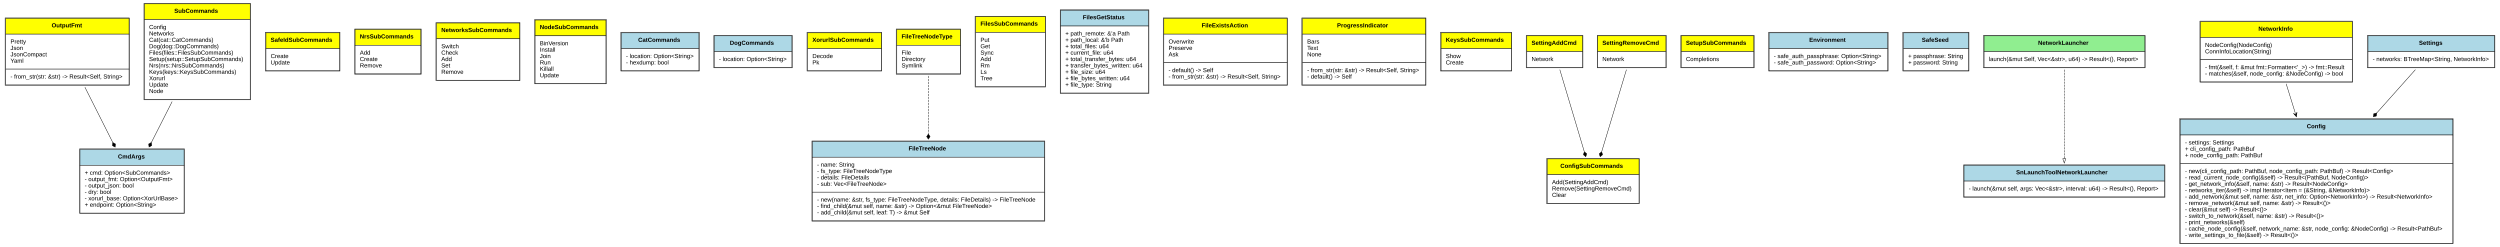
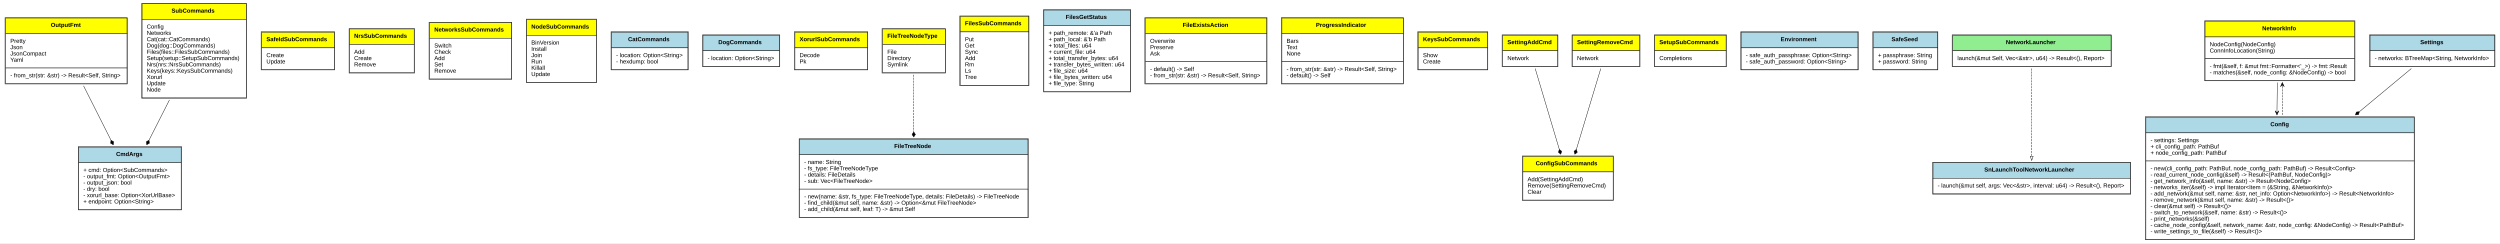
- <svg xmlns="http://www.w3.org/2000/svg" xmlns:xlink="http://www.w3.org/1999/xlink" width="5861pt" height="579pt" viewBox="0.00 0.00 5861.00 579.00">
+ <svg xmlns="http://www.w3.org/2000/svg" xmlns:xlink="http://www.w3.org/1999/xlink" width="5955pt" height="579pt" viewBox="0.00 0.00 5955.00 579.00">
  <g id="graph0" class="graph" transform="scale(1 1) rotate(0) translate(4 575)">
-     <polygon fill="white" stroke="none" points="-4,4 -4,-575 5857,-575 5857,4 -4,4" />
+     <polygon fill="white" stroke="none" points="-4,4 -4,-575 5951,-575 5951,4 -4,4" />
    <g id="node1" class="node">
      <g id="a_node1_0">
        <a xlink:href="https://github.com/maidsafe/safe_network/blob/master/src/cli.rs#:~:text=struct%20CmdArgs" xlink:title="&lt;TABLE&gt;">
          <polygon fill="lightblue" stroke="none" points="183.5,-187.5 183.5,-224.5 427.5,-224.5 427.5,-187.5 183.5,-187.5" />
          <polygon fill="none" stroke="black" points="183.5,-187.5 183.5,-224.5 427.5,-224.5 427.5,-187.5 183.5,-187.5" />
          <text text-anchor="start" x="272.5" y="-203.3" font-family="Arial" font-weight="bold" font-size="14.00">CmdArgs</text>
          <polygon fill="white" stroke="none" points="183.5,-75.5 183.5,-187.5 427.5,-187.5 427.5,-75.5 183.5,-75.5" />
          <polygon fill="none" stroke="black" points="183.5,-75.5 183.5,-187.5 427.5,-187.5 427.5,-75.5 183.5,-75.5" />
          <text text-anchor="start" x="194.5" y="-165.3" font-family="Arial" font-size="14.00">+ cmd: Option&lt;SubCommands&gt;</text>
          <text text-anchor="start" x="194.5" y="-150.3" font-family="Arial" font-size="14.00">- output_fmt: Option&lt;OutputFmt&gt;</text>
          <text text-anchor="start" x="194.5" y="-135.3" font-family="Arial" font-size="14.00">- output_json: bool</text>
          <text text-anchor="start" x="194.5" y="-120.3" font-family="Arial" font-size="14.00">- dry: bool</text>
          <text text-anchor="start" x="194.5" y="-105.3" font-family="Arial" font-size="14.00">- xorurl_base: Option&lt;XorUrlBase&gt;</text>
          <text text-anchor="start" x="194.5" y="-90.3" font-family="Arial" font-size="14.00">+ endpoint: Option&lt;String&gt;</text>
          <polygon fill="none" stroke="black" points="182.5,-75 182.5,-226 428.5,-226 428.5,-75 182.5,-75" />
        </a>
      </g>
    </g>
    <g id="node2" class="node">
      <g id="a_node2_1">
        <a xlink:href="https://github.com/maidsafe/safe_network/blob/master/src/subcommands/safe_id.rs#:~:text=enum%20SafeIdSubCommands" xlink:title="&lt;TABLE&gt;">
          <polygon fill="yellow" stroke="none" points="619.5,-461 619.5,-498 792.5,-498 792.5,-461 619.5,-461" />
          <polygon fill="none" stroke="black" points="619.5,-461 619.5,-498 792.5,-498 792.5,-461 619.5,-461" />
          <text text-anchor="start" x="630.5" y="-476.8" font-family="Arial" font-weight="bold" font-size="14.00">SafeIdSubCommands</text>
          <polygon fill="white" stroke="none" points="619.5,-409 619.5,-461 792.5,-461 792.5,-409 619.5,-409" />
          <polygon fill="none" stroke="black" points="619.5,-409 619.5,-461 792.5,-461 792.5,-409 619.5,-409" />
          <text text-anchor="start" x="630.5" y="-438.8" font-family="Arial" font-size="14.00">Create</text>
          <text text-anchor="start" x="630.5" y="-423.8" font-family="Arial" font-size="14.00">Update</text>
          <polygon fill="none" stroke="black" points="618,-408.5 618,-499.5 793,-499.5 793,-408.5 618,-408.5" />
        </a>
      </g>
    </g>
    <g id="node3" class="node">
      <g id="a_node3_2">
        <a xlink:href="https://github.com/maidsafe/safe_network/blob/master/src/subcommands/nrs.rs#:~:text=enum%20NrsSubCommands" xlink:title="&lt;TABLE&gt;">
          <polygon fill="yellow" stroke="none" points="828.5,-469 828.5,-506 982.5,-506 982.5,-469 828.5,-469" />
          <polygon fill="none" stroke="black" points="828.5,-469 828.5,-506 982.5,-506 982.5,-469 828.5,-469" />
          <text text-anchor="start" x="839.5" y="-484.8" font-family="Arial" font-weight="bold" font-size="14.00">NrsSubCommands</text>
          <polygon fill="white" stroke="none" points="828.5,-402 828.5,-469 982.5,-469 982.5,-402 828.5,-402" />
          <polygon fill="none" stroke="black" points="828.5,-402 828.5,-469 982.5,-469 982.5,-402 828.5,-402" />
          <text text-anchor="start" x="839.5" y="-446.8" font-family="Arial" font-size="14.00">Add</text>
          <text text-anchor="start" x="839.5" y="-431.8" font-family="Arial" font-size="14.00">Create</text>
          <text text-anchor="start" x="839.5" y="-416.8" font-family="Arial" font-size="14.00">Remove</text>
          <polygon fill="none" stroke="black" points="827.5,-401 827.5,-507 983.5,-507 983.5,-401 827.5,-401" />
        </a>
      </g>
    </g>
    <g id="node4" class="node">
      <g id="a_node4_3">
        <a xlink:href="https://github.com/maidsafe/safe_network/blob/master/src/subcommands/networks.rs#:~:text=enum%20NetworksSubCommands" xlink:title="&lt;TABLE&gt;">
          <polygon fill="yellow" stroke="none" points="1019.5,-484 1019.5,-521 1214.5,-521 1214.5,-484 1019.5,-484" />
          <polygon fill="none" stroke="black" points="1019.5,-484 1019.5,-521 1214.5,-521 1214.5,-484 1019.5,-484" />
          <text text-anchor="start" x="1030.5" y="-499.8" font-family="Arial" font-weight="bold" font-size="14.00">NetworksSubCommands</text>
          <polygon fill="white" stroke="none" points="1019.5,-387 1019.5,-484 1214.5,-484 1214.5,-387 1019.5,-387" />
          <polygon fill="none" stroke="black" points="1019.5,-387 1019.5,-484 1214.5,-484 1214.5,-387 1019.5,-387" />
          <text text-anchor="start" x="1030.5" y="-461.8" font-family="Arial" font-size="14.00">Switch</text>
          <text text-anchor="start" x="1030.5" y="-446.8" font-family="Arial" font-size="14.00">Check</text>
          <text text-anchor="start" x="1030.5" y="-431.8" font-family="Arial" font-size="14.00">Add</text>
          <text text-anchor="start" x="1030.5" y="-416.8" font-family="Arial" font-size="14.00">Set</text>
          <text text-anchor="start" x="1030.5" y="-401.8" font-family="Arial" font-size="14.00">Remove</text>
          <polygon fill="none" stroke="black" points="1018,-386 1018,-522 1215,-522 1215,-386 1018,-386" />
        </a>
      </g>
    </g>
    <g id="node5" class="node">
      <g id="a_node5_4">
        <a xlink:href="https://github.com/maidsafe/safe_network/blob/master/src/subcommands/node.rs#:~:text=enum%20NodeSubCommands" xlink:title="&lt;TABLE&gt;">
          <polygon fill="yellow" stroke="none" points="1250.5,-491 1250.5,-528 1416.5,-528 1416.5,-491 1250.5,-491" />
          <polygon fill="none" stroke="black" points="1250.5,-491 1250.5,-528 1416.5,-528 1416.5,-491 1250.5,-491" />
          <text text-anchor="start" x="1261.5" y="-506.8" font-family="Arial" font-weight="bold" font-size="14.00">NodeSubCommands</text>
          <polygon fill="white" stroke="none" points="1250.5,-379 1250.5,-491 1416.5,-491 1416.5,-379 1250.5,-379" />
          <polygon fill="none" stroke="black" points="1250.5,-379 1250.5,-491 1416.5,-491 1416.5,-379 1250.5,-379" />
          <text text-anchor="start" x="1261.5" y="-468.8" font-family="Arial" font-size="14.00">BinVersion</text>
          <text text-anchor="start" x="1261.5" y="-453.8" font-family="Arial" font-size="14.00">Install</text>
          <text text-anchor="start" x="1261.5" y="-438.8" font-family="Arial" font-size="14.00">Join</text>
          <text text-anchor="start" x="1261.5" y="-423.8" font-family="Arial" font-size="14.00">Run</text>
          <text text-anchor="start" x="1261.5" y="-408.8" font-family="Arial" font-size="14.00">Killall</text>
          <text text-anchor="start" x="1261.5" y="-393.8" font-family="Arial" font-size="14.00">Update</text>
          <polygon fill="none" stroke="black" points="1249.5,-378.5 1249.5,-529.5 1417.5,-529.5 1417.5,-378.5 1249.5,-378.5" />
        </a>
      </g>
    </g>
    <g id="node6" class="node">
      <g id="a_node6_5">
        <a xlink:href="https://github.com/maidsafe/safe_network/blob/master/src/subcommands/mod.rs#:~:text=enum%20OutputFmt" xlink:title="&lt;TABLE&gt;">
          <polygon fill="yellow" stroke="none" points="9.5,-495 9.5,-532 298.5,-532 298.5,-495 9.5,-495" />
          <polygon fill="none" stroke="black" points="9.5,-495 9.5,-532 298.5,-532 298.5,-495 9.5,-495" />
          <text text-anchor="start" x="117" y="-510.8" font-family="Arial" font-weight="bold" font-size="14.00">OutputFmt</text>
          <polygon fill="white" stroke="none" points="9.5,-413 9.5,-495 298.5,-495 298.5,-413 9.5,-413" />
          <polygon fill="none" stroke="black" points="9.5,-413 9.5,-495 298.5,-495 298.5,-413 9.5,-413" />
          <text text-anchor="start" x="20.5" y="-472.8" font-family="Arial" font-size="14.00">Pretty</text>
          <text text-anchor="start" x="20.5" y="-457.8" font-family="Arial" font-size="14.00">Json</text>
          <text text-anchor="start" x="20.5" y="-442.8" font-family="Arial" font-size="14.00">JsonCompact</text>
          <text text-anchor="start" x="20.5" y="-427.8" font-family="Arial" font-size="14.00">Yaml</text>
          <polygon fill="white" stroke="none" points="9.5,-376 9.5,-413 298.5,-413 298.5,-376 9.5,-376" />
          <polygon fill="none" stroke="black" points="9.5,-376 9.5,-413 298.5,-413 298.5,-376 9.5,-376" />
          <text text-anchor="start" x="20.5" y="-390.8" font-family="Arial" font-size="14.00">- from_str(str: &amp;str) -&gt; Result&lt;Self, String&gt;</text>
          <polygon fill="none" stroke="black" points="8,-375 8,-533 299,-533 299,-375 8,-375" />
        </a>
      </g>
    </g>
    <g id="edge1" class="edge">
      <path fill="none" stroke="black" d="M195.035,-370.614C215.288,-330.441 239.683,-282.051 260.391,-240.975" />
      <polygon fill="black" stroke="black" points="260.447,-240.865 259.576,-233.707 265.849,-230.15 266.72,-237.308 260.447,-240.865" />
    </g>
    <g id="node7" class="node">
      <g id="a_node7_6">
        <a xlink:href="https://github.com/maidsafe/safe_network/blob/master/src/subcommands/mod.rs#:~:text=enum%20SubCommands" xlink:title="&lt;TABLE&gt;">
          <polygon fill="yellow" stroke="none" points="334.5,-529 334.5,-566 582.5,-566 582.5,-529 334.5,-529" />
          <polygon fill="none" stroke="black" points="334.5,-529 334.5,-566 582.5,-566 582.5,-529 334.5,-529" />
          <text text-anchor="start" x="404.5" y="-544.8" font-family="Arial" font-weight="bold" font-size="14.00">SubCommands</text>
          <polygon fill="white" stroke="none" points="334.5,-342 334.5,-529 582.5,-529 582.5,-342 334.5,-342" />
          <polygon fill="none" stroke="black" points="334.5,-342 334.5,-529 582.5,-529 582.5,-342 334.5,-342" />
          <text text-anchor="start" x="345.5" y="-506.8" font-family="Arial" font-size="14.00">Config</text>
          <text text-anchor="start" x="345.5" y="-491.8" font-family="Arial" font-size="14.00">Networks</text>
          <text text-anchor="start" x="345.5" y="-476.8" font-family="Arial" font-size="14.00">Cat(cat::CatCommands)</text>
          <text text-anchor="start" x="345.5" y="-461.8" font-family="Arial" font-size="14.00">Dog(dog::DogCommands)</text>
          <text text-anchor="start" x="345.5" y="-446.8" font-family="Arial" font-size="14.00">Files(files::FilesSubCommands)</text>
          <text text-anchor="start" x="345.5" y="-431.8" font-family="Arial" font-size="14.00">Setup(setup::SetupSubCommands)</text>
          <text text-anchor="start" x="345.5" y="-416.8" font-family="Arial" font-size="14.00">Nrs(nrs::NrsSubCommands)</text>
          <text text-anchor="start" x="345.5" y="-401.8" font-family="Arial" font-size="14.00">Keys(keys::KeysSubCommands)</text>
          <text text-anchor="start" x="345.5" y="-386.8" font-family="Arial" font-size="14.00">Xorurl</text>
          <text text-anchor="start" x="345.5" y="-371.8" font-family="Arial" font-size="14.00">Update</text>
          <text text-anchor="start" x="345.5" y="-356.8" font-family="Arial" font-size="14.00">Node</text>
          <polygon fill="none" stroke="black" points="333.5,-341 333.5,-567 583.5,-567 583.5,-341 333.5,-341" />
        </a>
      </g>
    </g>
    <g id="edge2" class="edge">
      <path fill="none" stroke="black" d="M399.565,-336.863C383.446,-305.099 366.226,-271.167 350.985,-241.131" />
      <polygon fill="black" stroke="black" points="350.895,-240.954 344.613,-237.414 345.464,-230.253 351.747,-233.794 350.895,-240.954" />
    </g>
    <g id="node8" class="node">
      <g id="a_node8_7">
        <a xlink:href="https://github.com/maidsafe/safe_network/blob/master/src/subcommands/cat.rs#:~:text=struct%20CatCommands" xlink:title="&lt;TABLE&gt;">
          <polygon fill="lightblue" stroke="none" points="1452.5,-461 1452.5,-498 1634.5,-498 1634.5,-461 1452.5,-461" />
          <polygon fill="none" stroke="black" points="1452.5,-461 1452.5,-498 1634.5,-498 1634.5,-461 1452.5,-461" />
          <text text-anchor="start" x="1492" y="-476.8" font-family="Arial" font-weight="bold" font-size="14.00">CatCommands</text>
          <polygon fill="white" stroke="none" points="1452.5,-409 1452.5,-461 1634.5,-461 1634.5,-409 1452.5,-409" />
          <polygon fill="none" stroke="black" points="1452.5,-409 1452.5,-461 1634.5,-461 1634.5,-409 1452.5,-409" />
          <text text-anchor="start" x="1463.5" y="-438.8" font-family="Arial" font-size="14.00">- location: Option&lt;String&gt;</text>
          <text text-anchor="start" x="1463.5" y="-423.8" font-family="Arial" font-size="14.00">- hexdump: bool</text>
          <polygon fill="none" stroke="black" points="1451.5,-408.5 1451.5,-499.5 1635.5,-499.5 1635.5,-408.5 1451.5,-408.5" />
        </a>
      </g>
    </g>
    <g id="node9" class="node">
      <g id="a_node9_8">
        <a xlink:href="https://github.com/maidsafe/safe_network/blob/master/src/subcommands/dog.rs#:~:text=struct%20DogCommands" xlink:title="&lt;TABLE&gt;">
          <polygon fill="lightblue" stroke="none" points="1670.5,-454 1670.5,-491 1852.5,-491 1852.5,-454 1670.5,-454" />
          <polygon fill="none" stroke="black" points="1670.5,-454 1670.5,-491 1852.5,-491 1852.5,-454 1670.5,-454" />
          <text text-anchor="start" x="1707" y="-469.8" font-family="Arial" font-weight="bold" font-size="14.00">DogCommands</text>
          <polygon fill="white" stroke="none" points="1670.5,-417 1670.5,-454 1852.5,-454 1852.5,-417 1670.5,-417" />
          <polygon fill="none" stroke="black" points="1670.5,-417 1670.5,-454 1852.5,-454 1852.5,-417 1670.5,-417" />
          <text text-anchor="start" x="1681.5" y="-431.8" font-family="Arial" font-size="14.00">- location: Option&lt;String&gt;</text>
          <polygon fill="none" stroke="black" points="1669.5,-416 1669.5,-492 1853.5,-492 1853.5,-416 1669.5,-416" />
        </a>
      </g>
    </g>
    <g id="node10" class="node">
      <g id="a_node10_9">
        <a xlink:href="https://github.com/maidsafe/safe_network/blob/master/src/subcommands/xorurl.rs#:~:text=enum%20XorurlSubCommands" xlink:title="&lt;TABLE&gt;">
          <polygon fill="yellow" stroke="none" points="1889.5,-461 1889.5,-498 2062.5,-498 2062.5,-461 1889.5,-461" />
          <polygon fill="none" stroke="black" points="1889.5,-461 1889.5,-498 2062.5,-498 2062.5,-461 1889.5,-461" />
          <text text-anchor="start" x="1900.5" y="-476.8" font-family="Arial" font-weight="bold" font-size="14.00">XorurlSubCommands</text>
          <polygon fill="white" stroke="none" points="1889.5,-409 1889.5,-461 2062.5,-461 2062.5,-409 1889.5,-409" />
          <polygon fill="none" stroke="black" points="1889.5,-409 1889.5,-461 2062.5,-461 2062.5,-409 1889.5,-409" />
          <text text-anchor="start" x="1900.5" y="-438.8" font-family="Arial" font-size="14.00">Decode</text>
          <text text-anchor="start" x="1900.5" y="-423.8" font-family="Arial" font-size="14.00">Pk</text>
          <polygon fill="none" stroke="black" points="1888,-408.5 1888,-499.5 2063,-499.5 2063,-408.5 1888,-408.5" />
        </a>
      </g>
    </g>
    <g id="node11" class="node">
      <g id="a_node11_10">
        <a xlink:href="https://github.com/maidsafe/safe_network/blob/master/src/subcommands/files.rs#:~:text=enum%20FileTreeNodeType" xlink:title="&lt;TABLE&gt;">
          <polygon fill="yellow" stroke="none" points="2098.5,-469 2098.5,-506 2247.5,-506 2247.5,-469 2098.5,-469" />
          <polygon fill="none" stroke="black" points="2098.5,-469 2098.5,-506 2247.5,-506 2247.5,-469 2098.5,-469" />
          <text text-anchor="start" x="2109.5" y="-484.8" font-family="Arial" font-weight="bold" font-size="14.00">FileTreeNodeType</text>
          <polygon fill="white" stroke="none" points="2098.5,-402 2098.5,-469 2247.5,-469 2247.5,-402 2098.5,-402" />
          <polygon fill="none" stroke="black" points="2098.5,-402 2098.5,-469 2247.5,-469 2247.5,-402 2098.5,-402" />
          <text text-anchor="start" x="2109.5" y="-446.8" font-family="Arial" font-size="14.00">File</text>
          <text text-anchor="start" x="2109.5" y="-431.8" font-family="Arial" font-size="14.00">Directory</text>
          <text text-anchor="start" x="2109.5" y="-416.8" font-family="Arial" font-size="14.00">Symlink</text>
          <polygon fill="none" stroke="black" points="2097,-401 2097,-507 2248,-507 2248,-401 2097,-401" />
        </a>
      </g>
    </g>
    <g id="node12" class="node">
      <g id="a_node12_11">
        <a xlink:href="https://github.com/maidsafe/safe_network/blob/master/src/subcommands/files.rs#:~:text=struct%20FileTreeNode" xlink:title="&lt;TABLE&gt;">
          <polygon fill="lightblue" stroke="none" points="1900.5,-206.5 1900.5,-243.5 2444.5,-243.5 2444.5,-206.5 1900.5,-206.5" />
          <polygon fill="none" stroke="black" points="1900.5,-206.5 1900.5,-243.5 2444.5,-243.5 2444.5,-206.5 1900.5,-206.5" />
          <text text-anchor="start" x="2126" y="-222.3" font-family="Arial" font-weight="bold" font-size="14.00">FileTreeNode</text>
          <polygon fill="white" stroke="none" points="1900.5,-124.5 1900.5,-206.5 2444.5,-206.5 2444.5,-124.5 1900.5,-124.5" />
          <polygon fill="none" stroke="black" points="1900.5,-124.5 1900.5,-206.5 2444.5,-206.5 2444.5,-124.5 1900.5,-124.5" />
          <text text-anchor="start" x="1911.5" y="-184.3" font-family="Arial" font-size="14.00">- name: String</text>
          <text text-anchor="start" x="1911.5" y="-169.3" font-family="Arial" font-size="14.00">- fs_type: FileTreeNodeType</text>
          <text text-anchor="start" x="1911.5" y="-154.3" font-family="Arial" font-size="14.00">- details: FileDetails</text>
          <text text-anchor="start" x="1911.5" y="-139.3" font-family="Arial" font-size="14.00">- sub: Vec&lt;FileTreeNode&gt;</text>
          <polygon fill="white" stroke="none" points="1900.5,-57.5 1900.5,-124.5 2444.5,-124.5 2444.5,-57.5 1900.5,-57.5" />
          <polygon fill="none" stroke="black" points="1900.5,-57.5 1900.5,-124.5 2444.5,-124.5 2444.5,-57.5 1900.5,-57.5" />
          <text text-anchor="start" x="1911.5" y="-102.3" font-family="Arial" font-size="14.00">- new(name: &amp;str, fs_type: FileTreeNodeType, details: FileDetails) -&gt; FileTreeNode</text>
          <text text-anchor="start" x="1911.5" y="-87.3" font-family="Arial" font-size="14.00">- find_child(&amp;mut self, name: &amp;str) -&gt; Option&lt;&amp;mut FileTreeNode&gt;</text>
          <text text-anchor="start" x="1911.5" y="-72.3" font-family="Arial" font-size="14.00">- add_child(&amp;mut self, leaf: T) -&gt; &amp;mut Self</text>
          <polygon fill="none" stroke="black" points="1899.5,-56.5 1899.5,-244.5 2445.5,-244.5 2445.5,-56.5 1899.5,-56.5" />
        </a>
      </g>
    </g>
    <g id="edge3" class="edge">
      <path fill="none" stroke="black" stroke-dasharray="5,2" d="M2172.5,-396.997C2172.5,-358.853 2172.5,-307.1 2172.5,-260.944" />
      <polygon fill="black" stroke="black" points="2172.5,-260.719 2168.5,-254.719 2172.5,-248.719 2176.5,-254.718 2172.5,-260.719" />
    </g>
    <g id="node13" class="node">
      <g id="a_node13_12">
        <a xlink:href="https://github.com/maidsafe/safe_network/blob/master/src/subcommands/files.rs#:~:text=enum%20FilesSubCommands" xlink:title="&lt;TABLE&gt;">
          <polygon fill="yellow" stroke="none" points="2283.5,-499 2283.5,-536 2446.5,-536 2446.5,-499 2283.5,-499" />
          <polygon fill="none" stroke="black" points="2283.5,-499 2283.5,-536 2446.5,-536 2446.5,-499 2283.5,-499" />
          <text text-anchor="start" x="2294.5" y="-514.8" font-family="Arial" font-weight="bold" font-size="14.00">FilesSubCommands</text>
          <polygon fill="white" stroke="none" points="2283.5,-372 2283.5,-499 2446.5,-499 2446.5,-372 2283.5,-372" />
          <polygon fill="none" stroke="black" points="2283.5,-372 2283.5,-499 2446.5,-499 2446.5,-372 2283.5,-372" />
          <text text-anchor="start" x="2294.5" y="-476.8" font-family="Arial" font-size="14.00">Put</text>
          <text text-anchor="start" x="2294.5" y="-461.8" font-family="Arial" font-size="14.00">Get</text>
          <text text-anchor="start" x="2294.5" y="-446.8" font-family="Arial" font-size="14.00">Sync</text>
          <text text-anchor="start" x="2294.5" y="-431.8" font-family="Arial" font-size="14.00">Add</text>
          <text text-anchor="start" x="2294.5" y="-416.8" font-family="Arial" font-size="14.00">Rm</text>
          <text text-anchor="start" x="2294.5" y="-401.8" font-family="Arial" font-size="14.00">Ls</text>
          <text text-anchor="start" x="2294.5" y="-386.8" font-family="Arial" font-size="14.00">Tree</text>
          <polygon fill="none" stroke="black" points="2282,-371 2282,-537 2447,-537 2447,-371 2282,-371" />
        </a>
      </g>
    </g>
    <g id="node14" class="node">
      <g id="a_node14_13">
        <a xlink:href="https://github.com/maidsafe/safe_network/blob/master/src/subcommands/files_get.rs#:~:text=struct%20FilesGetStatus" xlink:title="&lt;TABLE&gt;">
          <polygon fill="lightblue" stroke="none" points="2482.5,-514 2482.5,-551 2688.5,-551 2688.5,-514 2482.5,-514" />
          <polygon fill="none" stroke="black" points="2482.5,-514 2482.5,-551 2688.5,-551 2688.5,-514 2482.5,-514" />
          <text text-anchor="start" x="2534.5" y="-529.8" font-family="Arial" font-weight="bold" font-size="14.00">FilesGetStatus</text>
          <polygon fill="white" stroke="none" points="2482.5,-357 2482.5,-514 2688.5,-514 2688.5,-357 2482.5,-357" />
          <polygon fill="none" stroke="black" points="2482.5,-357 2482.5,-514 2688.5,-514 2688.5,-357 2482.5,-357" />
          <text text-anchor="start" x="2493.5" y="-491.8" font-family="Arial" font-size="14.00">+ path_remote: &amp;'a Path</text>
          <text text-anchor="start" x="2493.5" y="-476.8" font-family="Arial" font-size="14.00">+ path_local: &amp;'b Path</text>
          <text text-anchor="start" x="2493.5" y="-461.8" font-family="Arial" font-size="14.00">+ total_files: u64</text>
          <text text-anchor="start" x="2493.5" y="-446.8" font-family="Arial" font-size="14.00">+ current_file: u64</text>
          <text text-anchor="start" x="2493.5" y="-431.8" font-family="Arial" font-size="14.00">+ total_transfer_bytes: u64</text>
          <text text-anchor="start" x="2493.5" y="-416.8" font-family="Arial" font-size="14.00">+ transfer_bytes_written: u64</text>
          <text text-anchor="start" x="2493.5" y="-401.8" font-family="Arial" font-size="14.00">+ file_size: u64</text>
          <text text-anchor="start" x="2493.5" y="-386.8" font-family="Arial" font-size="14.00">+ file_bytes_written: u64</text>
          <text text-anchor="start" x="2493.5" y="-371.8" font-family="Arial" font-size="14.00">+ file_type: String</text>
          <polygon fill="none" stroke="black" points="2481.5,-356 2481.5,-552 2689.5,-552 2689.5,-356 2481.5,-356" />
        </a>
      </g>
    </g>
    <g id="node15" class="node">
      <g id="a_node15_14">
        <a xlink:href="https://github.com/maidsafe/safe_network/blob/master/src/subcommands/files_get.rs#:~:text=enum%20FileExistsAction" xlink:title="&lt;TABLE&gt;">
          <polygon fill="yellow" stroke="none" points="2724.5,-495 2724.5,-532 3013.5,-532 3013.5,-495 2724.5,-495" />
          <polygon fill="none" stroke="black" points="2724.5,-495 2724.5,-532 3013.5,-532 3013.5,-495 2724.5,-495" />
          <text text-anchor="start" x="2813" y="-510.8" font-family="Arial" font-weight="bold" font-size="14.00">FileExistsAction</text>
          <polygon fill="white" stroke="none" points="2724.5,-428 2724.5,-495 3013.5,-495 3013.5,-428 2724.5,-428" />
          <polygon fill="none" stroke="black" points="2724.5,-428 2724.5,-495 3013.5,-495 3013.5,-428 2724.5,-428" />
          <text text-anchor="start" x="2735.5" y="-472.8" font-family="Arial" font-size="14.00">Overwrite</text>
          <text text-anchor="start" x="2735.5" y="-457.8" font-family="Arial" font-size="14.00">Preserve</text>
          <text text-anchor="start" x="2735.5" y="-442.8" font-family="Arial" font-size="14.00">Ask</text>
          <polygon fill="white" stroke="none" points="2724.5,-376 2724.5,-428 3013.5,-428 3013.5,-376 2724.5,-376" />
          <polygon fill="none" stroke="black" points="2724.5,-376 2724.5,-428 3013.5,-428 3013.5,-376 2724.5,-376" />
          <text text-anchor="start" x="2735.5" y="-405.8" font-family="Arial" font-size="14.00">- default() -&gt; Self</text>
          <text text-anchor="start" x="2735.5" y="-390.8" font-family="Arial" font-size="14.00">- from_str(str: &amp;str) -&gt; Result&lt;Self, String&gt;</text>
          <polygon fill="none" stroke="black" points="2723,-375 2723,-533 3014,-533 3014,-375 2723,-375" />
        </a>
      </g>
    </g>
    <g id="node16" class="node">
      <g id="a_node16_15">
        <a xlink:href="https://github.com/maidsafe/safe_network/blob/master/src/subcommands/files_get.rs#:~:text=enum%20ProgressIndicator" xlink:title="&lt;TABLE&gt;">
          <polygon fill="yellow" stroke="none" points="3049.5,-495 3049.5,-532 3338.5,-532 3338.5,-495 3049.5,-495" />
          <polygon fill="none" stroke="black" points="3049.5,-495 3049.5,-532 3338.5,-532 3338.5,-495 3049.5,-495" />
          <text text-anchor="start" x="3130.5" y="-510.8" font-family="Arial" font-weight="bold" font-size="14.00">ProgressIndicator</text>
          <polygon fill="white" stroke="none" points="3049.5,-428 3049.5,-495 3338.5,-495 3338.5,-428 3049.5,-428" />
          <polygon fill="none" stroke="black" points="3049.5,-428 3049.5,-495 3338.5,-495 3338.5,-428 3049.5,-428" />
          <text text-anchor="start" x="3060.5" y="-472.8" font-family="Arial" font-size="14.00">Bars</text>
          <text text-anchor="start" x="3060.5" y="-457.8" font-family="Arial" font-size="14.00">Text</text>
          <text text-anchor="start" x="3060.5" y="-442.8" font-family="Arial" font-size="14.00">None</text>
          <polygon fill="white" stroke="none" points="3049.5,-376 3049.5,-428 3338.5,-428 3338.5,-376 3049.5,-376" />
          <polygon fill="none" stroke="black" points="3049.5,-376 3049.5,-428 3338.5,-428 3338.5,-376 3049.5,-376" />
          <text text-anchor="start" x="3060.5" y="-405.8" font-family="Arial" font-size="14.00">- from_str(str: &amp;str) -&gt; Result&lt;Self, String&gt;</text>
          <text text-anchor="start" x="3060.5" y="-390.8" font-family="Arial" font-size="14.00">- default() -&gt; Self</text>
          <polygon fill="none" stroke="black" points="3048,-375 3048,-533 3339,-533 3339,-375 3048,-375" />
        </a>
      </g>
    </g>
    <g id="node17" class="node">
      <g id="a_node17_16">
        <a xlink:href="https://github.com/maidsafe/safe_network/blob/master/src/subcommands/keys.rs#:~:text=enum%20KeysSubCommands" xlink:title="&lt;TABLE&gt;">
          <polygon fill="yellow" stroke="none" points="3374.5,-461 3374.5,-498 3539.5,-498 3539.5,-461 3374.5,-461" />
          <polygon fill="none" stroke="black" points="3374.5,-461 3374.5,-498 3539.5,-498 3539.5,-461 3374.5,-461" />
          <text text-anchor="start" x="3385.5" y="-476.8" font-family="Arial" font-weight="bold" font-size="14.00">KeysSubCommands</text>
          <polygon fill="white" stroke="none" points="3374.5,-409 3374.5,-461 3539.5,-461 3539.5,-409 3374.5,-409" />
          <polygon fill="none" stroke="black" points="3374.5,-409 3374.5,-461 3539.5,-461 3539.5,-409 3374.5,-409" />
          <text text-anchor="start" x="3385.5" y="-438.8" font-family="Arial" font-size="14.00">Show</text>
          <text text-anchor="start" x="3385.5" y="-423.8" font-family="Arial" font-size="14.00">Create</text>
          <polygon fill="none" stroke="black" points="3373,-408.5 3373,-499.5 3540,-499.5 3540,-408.5 3373,-408.5" />
        </a>
      </g>
    </g>
    <g id="node18" class="node">
      <g id="a_node18_17">
        <a xlink:href="https://github.com/maidsafe/safe_network/blob/master/src/subcommands/config.rs#:~:text=enum%20ConfigSubCommands" xlink:title="&lt;TABLE&gt;">
          <polygon fill="yellow" stroke="none" points="3623.5,-165.5 3623.5,-202.5 3838.5,-202.5 3838.5,-165.5 3623.5,-165.5" />
          <polygon fill="none" stroke="black" points="3623.5,-165.5 3623.5,-202.5 3838.5,-202.5 3838.5,-165.5 3623.5,-165.5" />
          <text text-anchor="start" x="3654" y="-181.3" font-family="Arial" font-weight="bold" font-size="14.00">ConfigSubCommands</text>
          <polygon fill="white" stroke="none" points="3623.5,-98.5 3623.5,-165.5 3838.5,-165.5 3838.5,-98.5 3623.5,-98.5" />
          <polygon fill="none" stroke="black" points="3623.5,-98.5 3623.5,-165.5 3838.5,-165.5 3838.5,-98.5 3623.5,-98.5" />
          <text text-anchor="start" x="3634.5" y="-143.3" font-family="Arial" font-size="14.00">Add(SettingAddCmd)</text>
          <text text-anchor="start" x="3634.5" y="-128.3" font-family="Arial" font-size="14.00">Remove(SettingRemoveCmd)</text>
          <text text-anchor="start" x="3634.5" y="-113.3" font-family="Arial" font-size="14.00">Clear</text>
          <polygon fill="none" stroke="black" points="3622,-97.5 3622,-203.5 3839,-203.5 3839,-97.5 3622,-97.5" />
        </a>
      </g>
    </g>
    <g id="node19" class="node">
      <g id="a_node19_18">
        <a xlink:href="https://github.com/maidsafe/safe_network/blob/master/src/subcommands/config.rs#:~:text=enum%20SettingAddCmd" xlink:title="&lt;TABLE&gt;">
          <polygon fill="yellow" stroke="none" points="3575.5,-454 3575.5,-491 3706.5,-491 3706.5,-454 3575.5,-454" />
          <polygon fill="none" stroke="black" points="3575.5,-454 3575.5,-491 3706.5,-491 3706.5,-454 3575.5,-454" />
          <text text-anchor="start" x="3586.5" y="-469.8" font-family="Arial" font-weight="bold" font-size="14.00">SettingAddCmd</text>
          <polygon fill="white" stroke="none" points="3575.5,-417 3575.5,-454 3706.5,-454 3706.5,-417 3575.5,-417" />
          <polygon fill="none" stroke="black" points="3575.5,-417 3575.5,-454 3706.5,-454 3706.5,-417 3575.5,-417" />
          <text text-anchor="start" x="3586.5" y="-431.8" font-family="Arial" font-size="14.00">Network</text>
          <polygon fill="none" stroke="black" points="3574,-416 3574,-492 3707,-492 3707,-416 3574,-416" />
        </a>
      </g>
    </g>
    <g id="edge4" class="edge">
      <path fill="none" stroke="black" d="M3652.83,-411.71C3667.6,-362.221 3692.56,-278.585 3710.2,-219.509" />
      <polygon fill="black" stroke="black" points="3710.3,-219.167 3708.18,-212.274 3713.73,-207.669 3715.85,-214.562 3710.3,-219.167" />
    </g>
    <g id="node20" class="node">
      <g id="a_node20_19">
        <a xlink:href="https://github.com/maidsafe/safe_network/blob/master/src/subcommands/config.rs#:~:text=enum%20SettingRemoveCmd" xlink:title="&lt;TABLE&gt;">
          <polygon fill="yellow" stroke="none" points="3741.5,-454 3741.5,-491 3901.5,-491 3901.5,-454 3741.5,-454" />
          <polygon fill="none" stroke="black" points="3741.5,-454 3741.5,-491 3901.5,-491 3901.5,-454 3741.5,-454" />
          <text text-anchor="start" x="3752.5" y="-469.8" font-family="Arial" font-weight="bold" font-size="14.00">SettingRemoveCmd</text>
          <polygon fill="white" stroke="none" points="3741.5,-417 3741.5,-454 3901.5,-454 3901.5,-417 3741.5,-417" />
          <polygon fill="none" stroke="black" points="3741.5,-417 3741.5,-454 3901.5,-454 3901.5,-417 3741.5,-417" />
          <text text-anchor="start" x="3752.5" y="-431.8" font-family="Arial" font-size="14.00">Network</text>
          <polygon fill="none" stroke="black" points="3740.5,-416 3740.5,-492 3902.5,-492 3902.5,-416 3740.5,-416" />
        </a>
      </g>
    </g>
    <g id="edge5" class="edge">
      <path fill="none" stroke="black" d="M3809.04,-411.71C3794.1,-362.221 3768.86,-278.585 3751.03,-219.509" />
      <polygon fill="black" stroke="black" points="3750.92,-219.157 3745.36,-214.568 3747.45,-207.669 3753.02,-212.257 3750.92,-219.157" />
    </g>
    <g id="node21" class="node">
      <g id="a_node21_20">
        <a xlink:href="https://github.com/maidsafe/safe_network/blob/master/src/subcommands/setup.rs#:~:text=enum%20SetupSubCommands" xlink:title="&lt;TABLE&gt;">
          <polygon fill="yellow" stroke="none" points="3937.5,-454 3937.5,-491 4107.5,-491 4107.5,-454 3937.5,-454" />
          <polygon fill="none" stroke="black" points="3937.5,-454 3937.5,-491 4107.5,-491 4107.5,-454 3937.5,-454" />
          <text text-anchor="start" x="3948.5" y="-469.8" font-family="Arial" font-weight="bold" font-size="14.00">SetupSubCommands</text>
          <polygon fill="white" stroke="none" points="3937.5,-417 3937.5,-454 4107.5,-454 4107.5,-417 3937.5,-417" />
          <polygon fill="none" stroke="black" points="3937.5,-417 3937.5,-454 4107.5,-454 4107.5,-417 3937.5,-417" />
          <text text-anchor="start" x="3948.5" y="-431.8" font-family="Arial" font-size="14.00">Completions</text>
          <polygon fill="none" stroke="black" points="3936.5,-416 3936.5,-492 4108.5,-492 4108.5,-416 3936.5,-416" />
        </a>
      </g>
    </g>
    <g id="node22" class="node">
      <g id="a_node22_21">
        <a xlink:href="https://github.com/maidsafe/safe_network/blob/master/src/operations/auth_daemon.rs#:~:text=struct%20Environment" xlink:title="&lt;TABLE&gt;">
          <polygon fill="lightblue" stroke="none" points="4143.5,-461 4143.5,-498 4421.5,-498 4421.5,-461 4143.5,-461" />
          <polygon fill="none" stroke="black" points="4143.5,-461 4143.5,-498 4421.5,-498 4421.5,-461 4143.5,-461" />
          <text text-anchor="start" x="4237.5" y="-476.8" font-family="Arial" font-weight="bold" font-size="14.00">Environment</text>
          <polygon fill="white" stroke="none" points="4143.5,-409 4143.5,-461 4421.5,-461 4421.5,-409 4143.5,-409" />
          <polygon fill="none" stroke="black" points="4143.5,-409 4143.5,-461 4421.5,-461 4421.5,-409 4143.5,-409" />
          <text text-anchor="start" x="4154.5" y="-438.8" font-family="Arial" font-size="14.00">- safe_auth_passphrase: Option&lt;String&gt;</text>
          <text text-anchor="start" x="4154.5" y="-423.8" font-family="Arial" font-size="14.00">- safe_auth_password: Option&lt;String&gt;</text>
          <polygon fill="none" stroke="black" points="4142.5,-408.5 4142.5,-499.5 4422.5,-499.5 4422.5,-408.5 4142.5,-408.5" />
        </a>
      </g>
    </g>
    <g id="node23" class="node">
      <g id="a_node23_22">
        <a xlink:href="https://github.com/maidsafe/safe_network/blob/master/src/operations/auth_daemon.rs#:~:text=struct%20SafeSeed" xlink:title="&lt;TABLE&gt;">
          <polygon fill="lightblue" stroke="none" points="4458.5,-461 4458.5,-498 4611.5,-498 4611.5,-461 4458.5,-461" />
          <polygon fill="none" stroke="black" points="4458.5,-461 4458.5,-498 4611.5,-498 4611.5,-461 4458.5,-461" />
          <text text-anchor="start" x="4501.5" y="-476.8" font-family="Arial" font-weight="bold" font-size="14.00">SafeSeed</text>
          <polygon fill="white" stroke="none" points="4458.5,-409 4458.5,-461 4611.5,-461 4611.5,-409 4458.5,-409" />
          <polygon fill="none" stroke="black" points="4458.5,-409 4458.5,-461 4611.5,-461 4611.5,-409 4458.5,-409" />
          <text text-anchor="start" x="4469.5" y="-438.8" font-family="Arial" font-size="14.00">+ passphrase: String</text>
          <text text-anchor="start" x="4469.5" y="-423.8" font-family="Arial" font-size="14.00">+ password: String</text>
          <polygon fill="none" stroke="black" points="4457,-408.5 4457,-499.5 4612,-499.5 4612,-408.5 4457,-408.5" />
        </a>
      </g>
    </g>
    <g id="node24" class="node">
      <g id="a_node24_23">
        <a xlink:href="https://github.com/maidsafe/safe_network/blob/master/src/operations/config.rs#:~:text=trait%20NetworkLauncher" xlink:title="&lt;TABLE&gt;">
          <polygon fill="lightgreen" stroke="none" points="4647.5,-454 4647.5,-491 5024.5,-491 5024.5,-454 4647.5,-454" />
          <polygon fill="none" stroke="black" points="4647.5,-454 4647.5,-491 5024.5,-491 5024.5,-454 4647.5,-454" />
          <text text-anchor="start" x="4774" y="-469.8" font-family="Arial" font-weight="bold" font-size="14.00">NetworkLauncher</text>
          <polygon fill="white" stroke="none" points="4647.5,-417 4647.5,-454 5024.5,-454 5024.5,-417 4647.5,-417" />
          <polygon fill="none" stroke="black" points="4647.5,-417 4647.5,-454 5024.5,-454 5024.5,-417 4647.5,-417" />
          <text text-anchor="start" x="4658.5" y="-431.8" font-family="Arial" font-size="14.00">launch(&amp;mut Self, Vec&lt;&amp;str&gt;, u64) -&gt; Result&lt;(), Report&gt;</text>
          <polygon fill="none" stroke="black" points="4646,-416 4646,-492 5025,-492 5025,-416 4646,-416" />
        </a>
      </g>
    </g>
    <g id="node25" class="node">
      <g id="a_node25_24">
        <a xlink:href="https://github.com/maidsafe/safe_network/blob/master/src/operations/config.rs#:~:text=struct%20SnLaunchToolNetworkLauncher" xlink:title="&lt;TABLE&gt;">
          <polygon fill="lightblue" stroke="none" points="4600.5,-150.5 4600.5,-187.5 5070.5,-187.5 5070.5,-150.5 4600.5,-150.5" />
          <polygon fill="none" stroke="black" points="4600.5,-150.5 4600.5,-187.5 5070.5,-187.5 5070.5,-150.5 4600.5,-150.5" />
          <text text-anchor="start" x="4722.5" y="-166.3" font-family="Arial" font-weight="bold" font-size="14.00">SnLaunchToolNetworkLauncher</text>
          <polygon fill="white" stroke="none" points="4600.5,-113.5 4600.5,-150.5 5070.5,-150.5 5070.5,-113.5 4600.5,-113.5" />
          <polygon fill="none" stroke="black" points="4600.5,-113.5 4600.5,-150.5 5070.5,-150.5 5070.5,-113.5 4600.5,-113.5" />
          <text text-anchor="start" x="4611.5" y="-128.3" font-family="Arial" font-size="14.00">- launch(&amp;mut self, args: Vec&lt;&amp;str&gt;, interval: u64) -&gt; Result&lt;(), Report&gt;</text>
          <polygon fill="none" stroke="black" points="4599.5,-112.5 4599.5,-188.5 5071.5,-188.5 5071.5,-112.5 4599.5,-112.5" />
        </a>
      </g>
    </g>
    <g id="edge6" class="edge">
      <path fill="none" stroke="black" stroke-dasharray="5,2" d="M4835.5,-411.71C4835.5,-357.395 4835.5,-261.951 4835.5,-202.984" />
      <polygon fill="none" stroke="black" points="4839,-202.774 4835.5,-192.774 4832,-202.774 4839,-202.774" />
    </g>
    <g id="node26" class="node">
      <g id="a_node26_25">
        <a xlink:href="https://github.com/maidsafe/safe_network/blob/master/src/operations/config.rs#:~:text=enum%20NetworkInfo" xlink:title="&lt;TABLE&gt;">
-           <polygon fill="yellow" stroke="none" points="5154.5,-487 5154.5,-524 5510.5,-524 5510.5,-487 5154.5,-487" />
-           <polygon fill="none" stroke="black" points="5154.5,-487 5154.5,-524 5510.5,-524 5510.5,-487 5154.5,-487" />
-           <text text-anchor="start" x="5290.5" y="-502.8" font-family="Arial" font-weight="bold" font-size="14.00">NetworkInfo</text>
-           <polygon fill="white" stroke="none" points="5154.5,-435 5154.5,-487 5510.5,-487 5510.5,-435 5154.5,-435" />
-           <polygon fill="none" stroke="black" points="5154.5,-435 5154.5,-487 5510.5,-487 5510.5,-435 5154.5,-435" />
-           <text text-anchor="start" x="5165.5" y="-464.8" font-family="Arial" font-size="14.00">NodeConfig(NodeConfig)</text>
-           <text text-anchor="start" x="5165.5" y="-449.8" font-family="Arial" font-size="14.00">ConnInfoLocation(String)</text>
-           <polygon fill="white" stroke="none" points="5154.5,-383 5154.5,-435 5510.5,-435 5510.5,-383 5154.5,-383" />
-           <polygon fill="none" stroke="black" points="5154.5,-383 5154.5,-435 5510.5,-435 5510.5,-383 5154.5,-383" />
-           <text text-anchor="start" x="5165.5" y="-412.8" font-family="Arial" font-size="14.00">- fmt(&amp;self, f: &amp;mut fmt::Formatter&lt;'_&gt;) -&gt; fmt::Result</text>
-           <text text-anchor="start" x="5165.5" y="-397.8" font-family="Arial" font-size="14.00">- matches(&amp;self, node_config: &amp;NodeConfig) -&gt; bool</text>
-           <polygon fill="none" stroke="black" points="5153.5,-382.5 5153.5,-525.5 5511.5,-525.5 5511.5,-382.5 5153.5,-382.5" />
+           <polygon fill="yellow" stroke="none" points="5248.5,-487 5248.5,-524 5604.5,-524 5604.5,-487 5248.5,-487" />
+           <polygon fill="none" stroke="black" points="5248.5,-487 5248.5,-524 5604.5,-524 5604.5,-487 5248.5,-487" />
+           <text text-anchor="start" x="5384.5" y="-502.8" font-family="Arial" font-weight="bold" font-size="14.00">NetworkInfo</text>
+           <polygon fill="white" stroke="none" points="5248.5,-435 5248.5,-487 5604.5,-487 5604.5,-435 5248.5,-435" />
+           <polygon fill="none" stroke="black" points="5248.5,-435 5248.5,-487 5604.5,-487 5604.5,-435 5248.5,-435" />
+           <text text-anchor="start" x="5259.5" y="-464.8" font-family="Arial" font-size="14.00">NodeConfig(NodeConfig)</text>
+           <text text-anchor="start" x="5259.5" y="-449.8" font-family="Arial" font-size="14.00">ConnInfoLocation(String)</text>
+           <polygon fill="white" stroke="none" points="5248.5,-383 5248.5,-435 5604.5,-435 5604.5,-383 5248.5,-383" />
+           <polygon fill="none" stroke="black" points="5248.5,-383 5248.5,-435 5604.5,-435 5604.5,-383 5248.5,-383" />
+           <text text-anchor="start" x="5259.5" y="-412.8" font-family="Arial" font-size="14.00">- fmt(&amp;self, f: &amp;mut fmt::Formatter&lt;'_&gt;) -&gt; fmt::Result</text>
+           <text text-anchor="start" x="5259.5" y="-397.8" font-family="Arial" font-size="14.00">- matches(&amp;self, node_config: &amp;NodeConfig) -&gt; bool</text>
+           <polygon fill="none" stroke="black" points="5247.5,-382.5 5247.5,-525.5 5605.5,-525.5 5605.5,-382.5 5247.5,-382.5" />
        </a>
      </g>
    </g>
    <g id="node28" class="node">
      <g id="a_node28_26">
        <a xlink:href="https://github.com/maidsafe/safe_network/blob/master/src/operations/config.rs#:~:text=struct%20Config" xlink:title="&lt;TABLE&gt;">
          <polygon fill="lightblue" stroke="none" points="5107.5,-258.5 5107.5,-295.5 5746.5,-295.5 5746.5,-258.5 5107.5,-258.5" />
          <polygon fill="none" stroke="black" points="5107.5,-258.5 5107.5,-295.5 5746.5,-295.5 5746.5,-258.5 5107.5,-258.5" />
          <text text-anchor="start" x="5404" y="-274.3" font-family="Arial" font-weight="bold" font-size="14.00">Config</text>
          <polygon fill="white" stroke="none" points="5107.5,-191.5 5107.5,-258.5 5746.5,-258.5 5746.5,-191.5 5107.5,-191.5" />
          <polygon fill="none" stroke="black" points="5107.5,-191.5 5107.5,-258.5 5746.5,-258.5 5746.5,-191.5 5107.5,-191.5" />
          <text text-anchor="start" x="5118.5" y="-236.3" font-family="Arial" font-size="14.00">- settings: Settings</text>
          <text text-anchor="start" x="5118.5" y="-221.3" font-family="Arial" font-size="14.00">+ cli_config_path: PathBuf</text>
          <text text-anchor="start" x="5118.5" y="-206.3" font-family="Arial" font-size="14.00">+ node_config_path: PathBuf</text>
          <polygon fill="white" stroke="none" points="5107.5,-4.5 5107.5,-191.5 5746.5,-191.5 5746.5,-4.5 5107.5,-4.5" />
          <polygon fill="none" stroke="black" points="5107.5,-4.5 5107.5,-191.5 5746.5,-191.5 5746.5,-4.5 5107.5,-4.5" />
          <text text-anchor="start" x="5118.5" y="-169.3" font-family="Arial" font-size="14.00">- new(cli_config_path: PathBuf, node_config_path: PathBuf) -&gt; Result&lt;Config&gt;</text>
          <text text-anchor="start" x="5118.5" y="-154.3" font-family="Arial" font-size="14.00">- read_current_node_config(&amp;self) -&gt; Result&lt;(PathBuf, NodeConfig)&gt;</text>
          <text text-anchor="start" x="5118.5" y="-139.3" font-family="Arial" font-size="14.00">- get_network_info(&amp;self, name: &amp;str) -&gt; Result&lt;NodeConfig&gt;</text>
          <text text-anchor="start" x="5118.5" y="-124.3" font-family="Arial" font-size="14.00">- networks_iter(&amp;self) -&gt; impl Iterator&lt;Item = (&amp;String, &amp;NetworkInfo)&gt;</text>
          <text text-anchor="start" x="5118.5" y="-109.3" font-family="Arial" font-size="14.00">- add_network(&amp;mut self, name: &amp;str, net_info: Option&lt;NetworkInfo&gt;) -&gt; Result&lt;NetworkInfo&gt;</text>
          <text text-anchor="start" x="5118.5" y="-94.3" font-family="Arial" font-size="14.00">- remove_network(&amp;mut self, name: &amp;str) -&gt; Result&lt;()&gt;</text>
          <text text-anchor="start" x="5118.5" y="-79.3" font-family="Arial" font-size="14.00">- clear(&amp;mut self) -&gt; Result&lt;()&gt;</text>
          <text text-anchor="start" x="5118.5" y="-64.3" font-family="Arial" font-size="14.00">- switch_to_network(&amp;self, name: &amp;str) -&gt; Result&lt;()&gt;</text>
          <text text-anchor="start" x="5118.5" y="-49.3" font-family="Arial" font-size="14.00">- print_networks(&amp;self)</text>
          <text text-anchor="start" x="5118.5" y="-34.3" font-family="Arial" font-size="14.00">- cache_node_config(&amp;self, network_name: &amp;str, node_config: &amp;NodeConfig) -&gt; Result&lt;PathBuf&gt;</text>
          <text text-anchor="start" x="5118.5" y="-19.3" font-family="Arial" font-size="14.00">- write_settings_to_file(&amp;self) -&gt; Result&lt;()&gt;</text>
          <polygon fill="none" stroke="black" points="5106,-4 5106,-297 5747,-297 5747,-4 5106,-4" />
        </a>
      </g>
    </g>
    <g id="edge7" class="edge">
-       <path fill="none" stroke="black" d="M5355.74,-378.472C5362.19,-357.781 5369.45,-334.491 5376.8,-310.917" />
-       <polygon fill="black" stroke="black" points="5379.84,-301.163 5381.16,-312.049 5378.35,-305.937 5376.86,-310.71 5376.86,-310.71 5376.86,-310.71 5378.35,-305.937 5372.57,-309.37 5379.84,-301.163 5379.84,-301.163" />
+       <path fill="none" stroke="black" d="M5420.58,-378.472C5420.09,-357.873 5419.82,-334.698 5419.76,-311.231" />
+       <polygon fill="black" stroke="black" points="5419.75,-301.163 5424.26,-311.158 5419.76,-306.163 5419.76,-311.163 5419.76,-311.163 5419.76,-311.163 5419.76,-306.163 5415.26,-311.168 5419.75,-301.163 5419.75,-301.163" />
    </g>
    <g id="node27" class="node">
      <g id="a_node27_27">
        <a xlink:href="https://github.com/maidsafe/safe_network/blob/master/src/operations/config.rs#:~:text=struct%20Settings" xlink:title="&lt;TABLE&gt;">
-           <polygon fill="lightblue" stroke="none" points="5547.5,-454 5547.5,-491 5844.5,-491 5844.5,-454 5547.5,-454" />
-           <polygon fill="none" stroke="black" points="5547.5,-454 5547.5,-491 5844.5,-491 5844.5,-454 5547.5,-454" />
-           <text text-anchor="start" x="5667" y="-469.8" font-family="Arial" font-weight="bold" font-size="14.00">Settings</text>
-           <polygon fill="white" stroke="none" points="5547.5,-417 5547.5,-454 5844.5,-454 5844.5,-417 5547.5,-417" />
-           <polygon fill="none" stroke="black" points="5547.5,-417 5547.5,-454 5844.5,-454 5844.5,-417 5547.5,-417" />
-           <text text-anchor="start" x="5558.5" y="-431.8" font-family="Arial" font-size="14.00">- networks: BTreeMap&lt;String, NetworkInfo&gt;</text>
-           <polygon fill="none" stroke="black" points="5546,-416 5546,-492 5845,-492 5845,-416 5546,-416" />
+           <polygon fill="lightblue" stroke="none" points="5641.5,-454 5641.5,-491 5938.5,-491 5938.5,-454 5641.5,-454" />
+           <polygon fill="none" stroke="black" points="5641.5,-454 5641.5,-491 5938.5,-491 5938.5,-454 5641.5,-454" />
+           <text text-anchor="start" x="5761" y="-469.8" font-family="Arial" font-weight="bold" font-size="14.00">Settings</text>
+           <polygon fill="white" stroke="none" points="5641.5,-417 5641.5,-454 5938.5,-454 5938.5,-417 5641.5,-417" />
+           <polygon fill="none" stroke="black" points="5641.5,-417 5641.5,-454 5938.5,-454 5938.5,-417 5641.5,-417" />
+           <text text-anchor="start" x="5652.5" y="-431.8" font-family="Arial" font-size="14.00">- networks: BTreeMap&lt;String, NetworkInfo&gt;</text>
+           <polygon fill="none" stroke="black" points="5640,-416 5640,-492 5939,-492 5939,-416 5640,-416" />
        </a>
      </g>
    </g>
    <g id="edge8" class="edge">
-       <path fill="none" stroke="black" d="M5658.66,-411.71C5634.68,-384.835 5601.72,-347.89 5568.16,-310.276" />
-       <polygon fill="black" stroke="black" points="5568.07,-310.176 5561.09,-308.362 5560.08,-301.222 5567.06,-303.036 5568.07,-310.176" />
+       <path fill="none" stroke="black" d="M5739.79,-411.71C5707.09,-384.551 5662.01,-347.109 5616.23,-309.086" />
+       <polygon fill="black" stroke="black" points="5615.99,-308.889 5608.82,-308.132 5606.76,-301.222 5613.93,-301.978 5615.99,-308.889" />
+     </g>
+     <g id="edge9" class="edge">
+       <path fill="none" stroke="black" stroke-dasharray="5,2" d="M5433.25,-301.163C5433.26,-324.247 5433.05,-347.364 5432.64,-368.35" />
+       <polygon fill="black" stroke="black" points="5432.42,-378.472 5428.14,-368.376 5432.52,-373.473 5432.63,-368.474 5432.63,-368.474 5432.63,-368.474 5432.52,-373.473 5437.13,-368.573 5432.42,-378.472 5432.42,-378.472" />
    </g>
  </g>
</svg>
